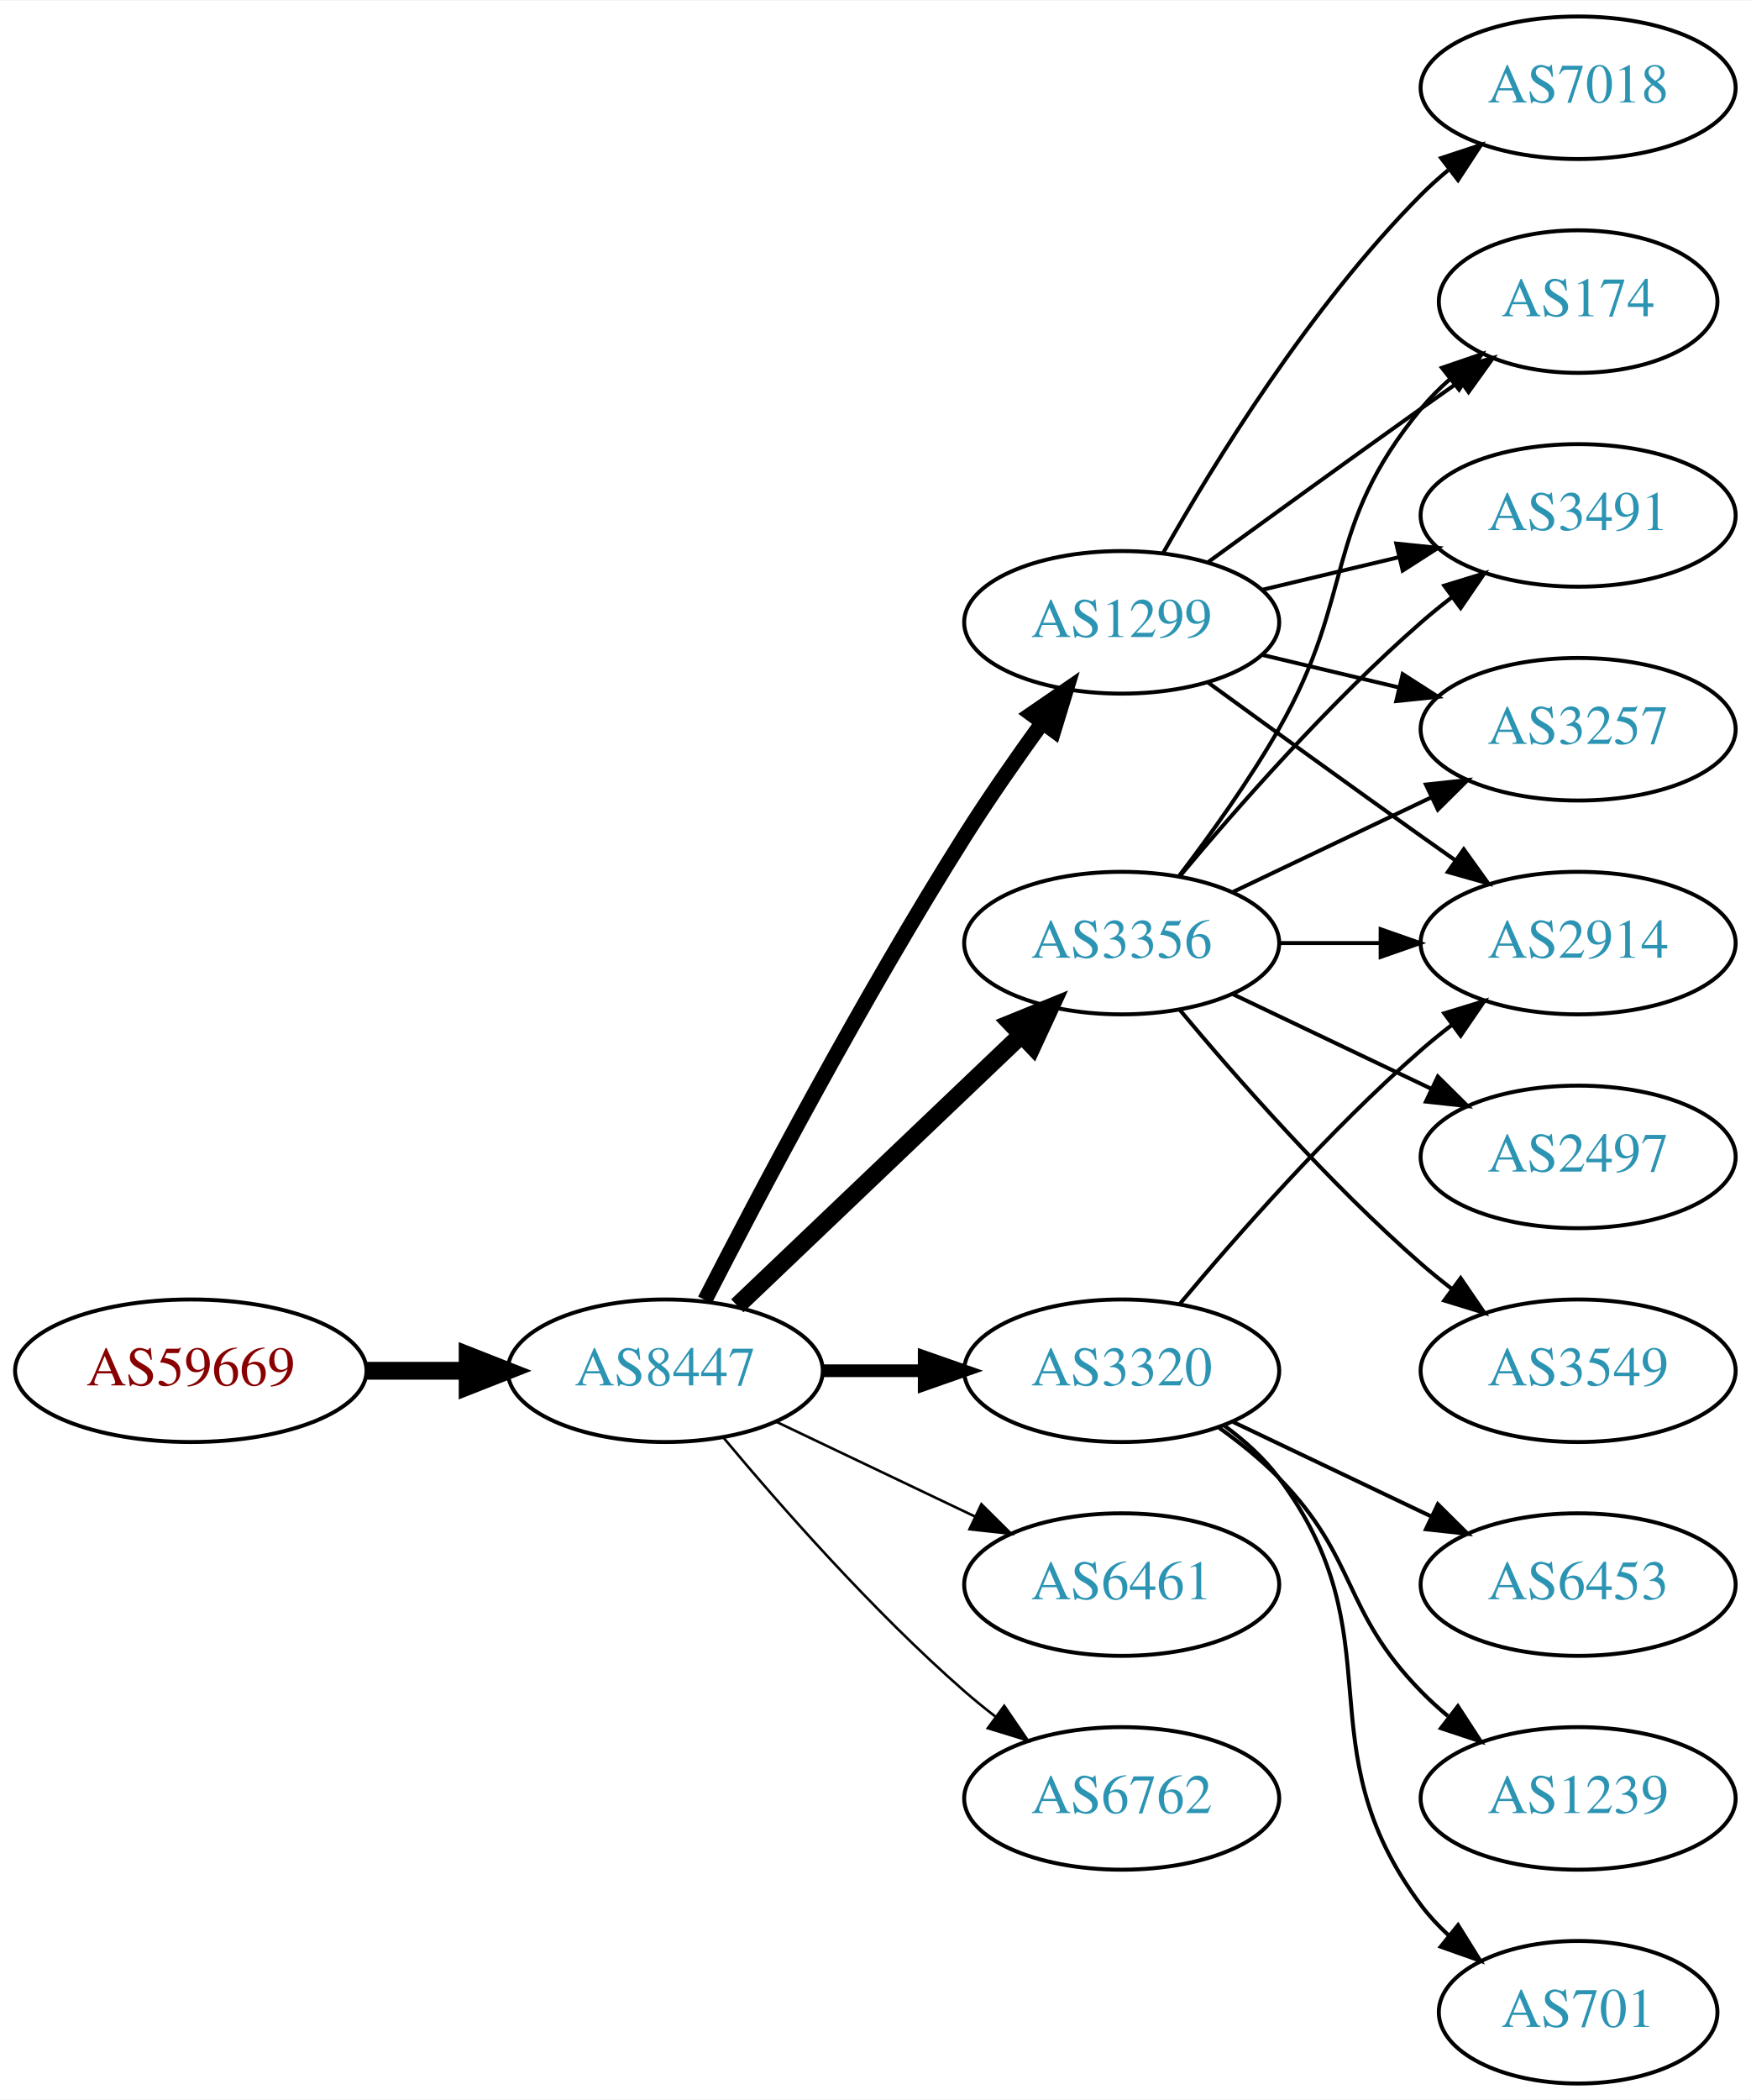
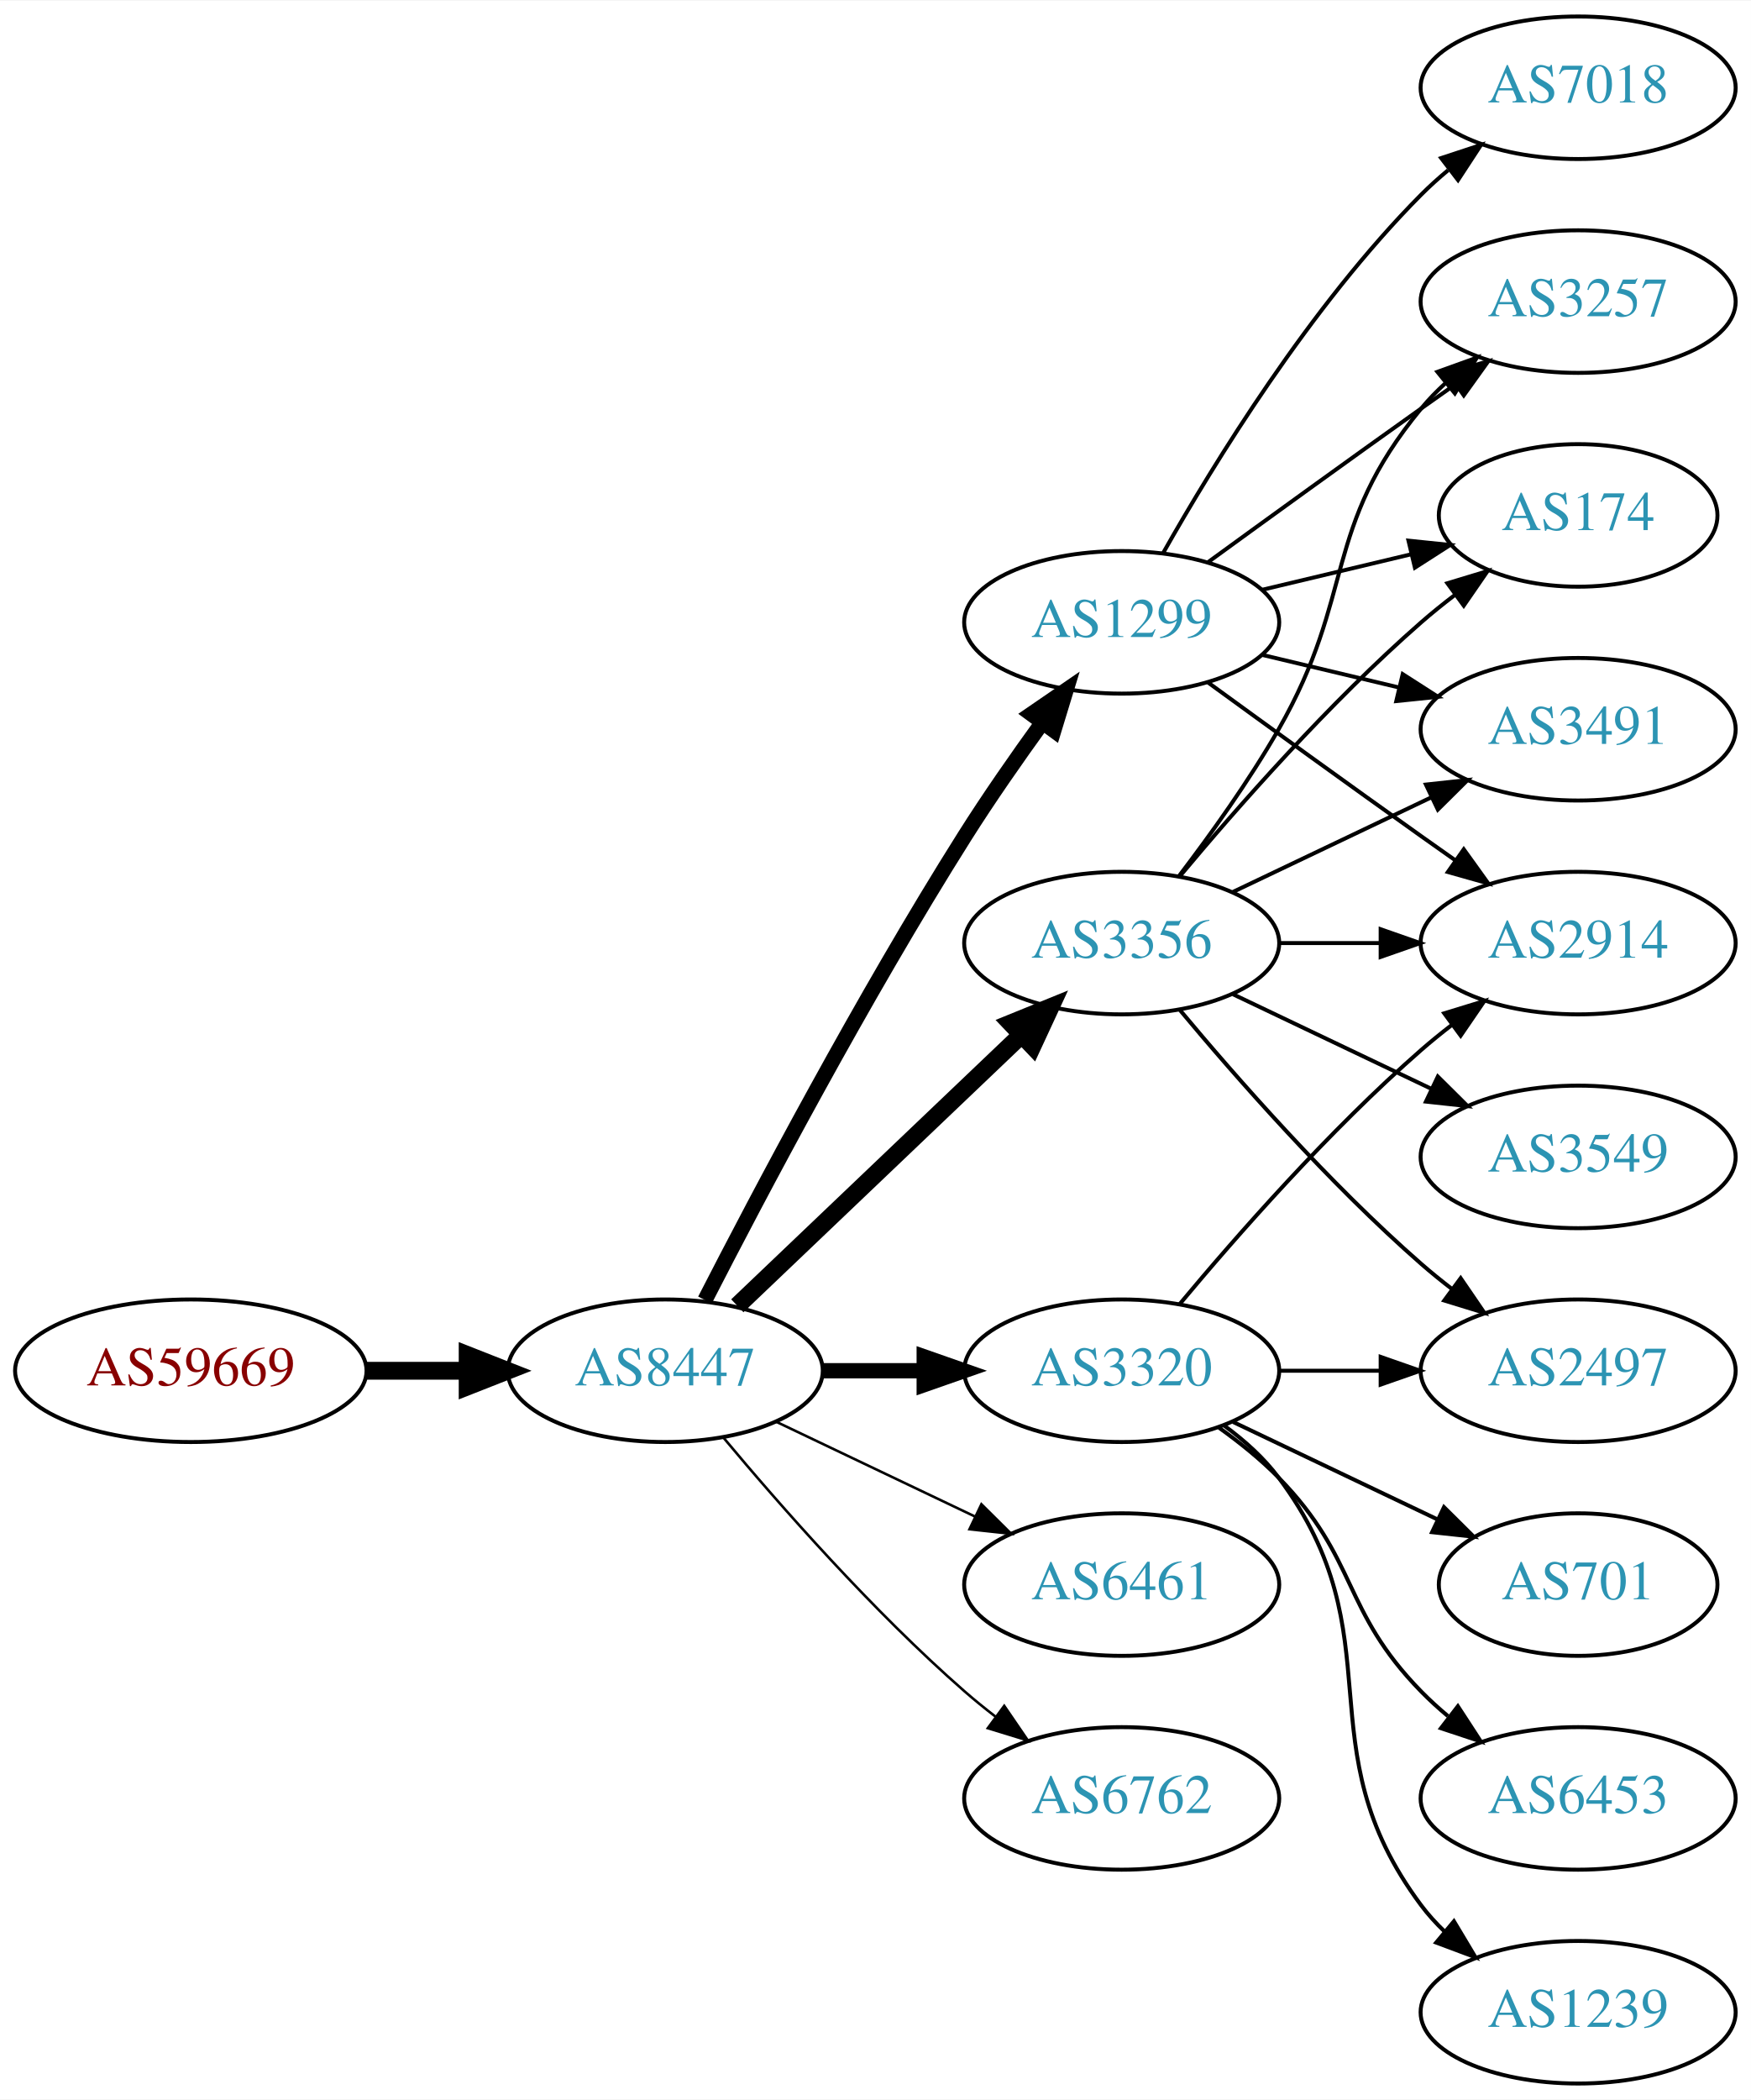
<svg xmlns="http://www.w3.org/2000/svg" xmlns:xlink="http://www.w3.org/1999/xlink" width="442pt" height="530pt" viewBox="0.00 0.00 442.27 530.00">
  <g id="graph0" class="graph" transform="scale(1 1) rotate(0) translate(4 526)">
    <polygon fill="white" stroke="none" points="-4,4 -4,-526 438.271,-526 438.271,4 -4,4" />
    <g id="node1" class="node">
      <g id="a_node1">
        <a xlink:href="/asn/59669" xlink:title="AS59669 ~ TSG Tourismus Salzburg GmbH [AT]">
          <ellipse fill="#ffffff" stroke="black" cx="44.196" cy="-180" rx="44.393" ry="18" />
          <text text-anchor="middle" x="44.196" y="-176.3" font-family="Times,serif" font-size="14.00" fill="#880000">AS59669</text>
        </a>
      </g>
    </g>
    <g id="node2" class="node">
      <g id="a_node2">
        <a xlink:href="/asn/8447" xlink:title="AS8447 ~ A1 Telekom Austria AG [AT]">
          <ellipse fill="#ffffff" stroke="black" cx="164.039" cy="-180" rx="39.794" ry="18" />
          <text text-anchor="middle" x="164.039" y="-176.3" font-family="Times,serif" font-size="14.00" fill="#2c94b3">AS8447</text>
        </a>
      </g>
    </g>
    <g id="edge1" class="edge">
      <path fill="none" stroke="black" stroke-width="4.5" d="M88.407,-180C96.72,-180 105.482,-180 113.965,-180" />
      <polygon fill="black" stroke="black" stroke-width="4.5" points="114.123,-183.938 124.123,-180 114.123,-176.063 114.123,-183.938" />
    </g>
    <g id="node3" class="node">
      <g id="a_node3">
+         <a xlink:href="/asn/3356" xlink:title="AS3356 ~ Level 3 Parent, LLC [US]">
+           <ellipse fill="#ffffff" stroke="black" cx="279.332" cy="-288" rx="39.794" ry="18" />
+           <text text-anchor="middle" x="279.332" y="-284.3" font-family="Times,serif" font-size="14.00" fill="#2c94b3">AS3356</text>
+         </a>
+       </g>
+     </g>
+     <g id="edge2" class="edge">
+       <path fill="none" stroke="black" stroke-width="4.5" d="M182.245,-196.403C201.321,-214.587 232.241,-244.063 253.838,-264.651" />
+       <polygon fill="black" stroke="black" stroke-width="4.5" points="251.379,-267.747 261.334,-271.797 256.813,-262.047 251.379,-267.747" />
+     </g>
+     <g id="node4" class="node">
+       <g id="a_node4">
        <a xlink:href="/asn/1299" xlink:title="AS1299 ~ Telia Carrier [EU]">
          <ellipse fill="#ffffff" stroke="black" cx="279.332" cy="-369" rx="39.794" ry="18" />
          <text text-anchor="middle" x="279.332" y="-365.3" font-family="Times,serif" font-size="14.00" fill="#2c94b3">AS1299</text>
        </a>
      </g>
    </g>
-     <g id="edge2" class="edge">
+     <g id="edge3" class="edge">
      <path fill="none" stroke="black" stroke-width="3.857" d="M174.065,-197.852C187.501,-224.055 213.95,-274.237 239.685,-315 245.748,-324.604 252.868,-334.813 259.333,-343.739" />
      <polygon fill="black" stroke="black" stroke-width="3.857" points="256.54,-345.848 265.276,-351.843 262.185,-341.709 256.54,-345.848" />
    </g>
-     <g id="node4" class="node">
-       <g id="a_node4">
-         <a xlink:href="/asn/3356" xlink:title="AS3356 ~ Level 3 Parent, LLC [US]">
-           <ellipse fill="#ffffff" stroke="black" cx="279.332" cy="-288" rx="39.794" ry="18" />
-           <text text-anchor="middle" x="279.332" y="-284.3" font-family="Times,serif" font-size="14.00" fill="#2c94b3">AS3356</text>
-         </a>
-       </g>
-     </g>
-     <g id="edge3" class="edge">
-       <path fill="none" stroke="black" stroke-width="4.5" d="M182.245,-196.403C201.321,-214.587 232.241,-244.063 253.838,-264.651" />
-       <polygon fill="black" stroke="black" stroke-width="4.5" points="251.379,-267.747 261.334,-271.797 256.813,-262.047 251.379,-267.747" />
-     </g>
    <g id="node5" class="node">
      <g id="a_node5">
+         <a xlink:href="/asn/3320" xlink:title="AS3320 ~ DTAG [DE]">
+           <ellipse fill="#ffffff" stroke="black" cx="279.332" cy="-180" rx="39.794" ry="18" />
+           <text text-anchor="middle" x="279.332" y="-176.3" font-family="Times,serif" font-size="14.00" fill="#2c94b3">AS3320</text>
+         </a>
+       </g>
+     </g>
+     <g id="edge4" class="edge">
+       <path fill="none" stroke="black" stroke-width="3.857" d="M203.711,-180C211.914,-180 220.678,-180 229.21,-180" />
+       <polygon fill="black" stroke="black" stroke-width="3.857" points="229.449,-183.5 239.449,-180 229.449,-176.5 229.449,-183.5" />
+     </g>
+     <g id="node6" class="node">
+       <g id="a_node6">
        <a xlink:href="/asn/6461" xlink:title="AS6461 ~ Zayo Bandwidth [US]">
          <ellipse fill="#ffffff" stroke="black" cx="279.332" cy="-126" rx="39.794" ry="18" />
          <text text-anchor="middle" x="279.332" y="-122.3" font-family="Times,serif" font-size="14.00" fill="#2c94b3">AS6461</text>
        </a>
      </g>
    </g>
-     <g id="edge4" class="edge">
+     <g id="edge5" class="edge">
      <path fill="none" stroke="black" stroke-width="0.643" d="M192.175,-167.066C207.169,-159.919 225.99,-150.948 242.213,-143.215" />
      <polygon fill="black" stroke="black" stroke-width="0.643" points="243.895,-146.291 251.417,-138.829 240.884,-139.972 243.895,-146.291" />
-     </g>
-     <g id="node6" class="node">
-       <g id="a_node6">
-         <a xlink:href="/asn/3320" xlink:title="AS3320 ~ DTAG [DE]">
-           <ellipse fill="#ffffff" stroke="black" cx="279.332" cy="-180" rx="39.794" ry="18" />
-           <text text-anchor="middle" x="279.332" y="-176.3" font-family="Times,serif" font-size="14.00" fill="#2c94b3">AS3320</text>
-         </a>
-       </g>
-     </g>
-     <g id="edge5" class="edge">
-       <path fill="none" stroke="black" stroke-width="3.214" d="M203.711,-180C211.914,-180 220.678,-180 229.21,-180" />
-       <polygon fill="black" stroke="black" stroke-width="3.214" points="229.449,-183.5 239.449,-180 229.449,-176.5 229.449,-183.5" />
    </g>
    <g id="node7" class="node">
      <g id="a_node7">
        <a xlink:href="/asn/6762" xlink:title="AS6762 ~ TELECOM ITALIA SPARKLE S.p.A. [IT]">
          <ellipse fill="#ffffff" stroke="black" cx="279.332" cy="-72" rx="39.794" ry="18" />
          <text text-anchor="middle" x="279.332" y="-68.3" font-family="Times,serif" font-size="14.00" fill="#2c94b3">AS6762</text>
        </a>
      </g>
    </g>
    <g id="edge6" class="edge">
      <path fill="none" stroke="black" stroke-width="0.643" d="M178.669,-163.183C192.951,-146.071 216.498,-119.255 239.685,-99 242.151,-96.846 244.789,-94.706 247.487,-92.628" />
      <polygon fill="black" stroke="black" stroke-width="0.643" points="249.66,-95.375 255.641,-86.63 245.512,-89.736 249.66,-95.375" />
    </g>
    <g id="node8" class="node">
      <g id="a_node8">
-         <a xlink:href="/asn/174" xlink:title="AS174 ~ Cogent Communications [US]">
-           <ellipse fill="#ffffff" stroke="black" cx="394.625" cy="-450" rx="35.194" ry="18" />
-           <text text-anchor="middle" x="394.625" y="-446.3" font-family="Times,serif" font-size="14.00" fill="#2c94b3">AS174</text>
+         <a xlink:href="/asn/2914" xlink:title="AS2914 ~ NTT America, Inc. [US]">
+           <ellipse fill="#ffffff" stroke="black" cx="394.625" cy="-288" rx="39.794" ry="18" />
+           <text text-anchor="middle" x="394.625" y="-284.3" font-family="Times,serif" font-size="14.00" fill="#2c94b3">AS2914</text>
        </a>
      </g>
    </g>
    <g id="edge7" class="edge">
-       <path fill="none" stroke="black" d="M301.18,-384.222C316.114,-395.091 336.727,-410.025 354.978,-423 358.188,-425.282 361.557,-427.661 364.912,-430.018" />
-       <polygon fill="black" stroke="black" points="362.924,-432.899 373.123,-435.77 366.94,-427.166 362.924,-432.899" />
+       <path fill="none" stroke="black" d="M319.004,-288C327.207,-288 335.971,-288 344.503,-288" />
+       <polygon fill="black" stroke="black" points="344.742,-291.5 354.742,-288 344.742,-284.5 344.742,-291.5" />
    </g>
    <g id="node9" class="node">
      <g id="a_node9">
-         <a xlink:href="/asn/3491" xlink:title="AS3491 ~ PCCW Global, Inc. [US]">
-           <ellipse fill="#ffffff" stroke="black" cx="394.625" cy="-396" rx="39.794" ry="18" />
-           <text text-anchor="middle" x="394.625" y="-392.3" font-family="Times,serif" font-size="14.00" fill="#2c94b3">AS3491</text>
+         <a xlink:href="/asn/3257" xlink:title="AS3257 ~ GTT [DE]">
+           <ellipse fill="#ffffff" stroke="black" cx="394.625" cy="-450" rx="39.794" ry="18" />
+           <text text-anchor="middle" x="394.625" y="-446.3" font-family="Times,serif" font-size="14.00" fill="#2c94b3">AS3257</text>
        </a>
      </g>
    </g>
    <g id="edge8" class="edge">
-       <path fill="none" stroke="black" d="M314.939,-377.248C325.81,-379.838 337.964,-382.735 349.407,-385.462" />
-       <polygon fill="black" stroke="black" points="348.69,-388.889 359.229,-387.803 350.313,-382.08 348.69,-388.889" />
+       <path fill="none" stroke="black" d="M293.793,-304.913C301.686,-315.27 311.535,-328.992 318.978,-342 338.543,-376.194 329.913,-392.606 354.978,-423 356.833,-425.25 358.92,-427.396 361.139,-429.424" />
+       <polygon fill="black" stroke="black" points="359.075,-432.256 369.044,-435.844 363.488,-426.823 359.075,-432.256" />
    </g>
    <g id="node10" class="node">
      <g id="a_node10">
+         <a xlink:href="/asn/174" xlink:title="AS174 ~ Cogent Communications [US]">
+           <ellipse fill="#ffffff" stroke="black" cx="394.625" cy="-396" rx="35.194" ry="18" />
+           <text text-anchor="middle" x="394.625" y="-392.3" font-family="Times,serif" font-size="14.00" fill="#2c94b3">AS174</text>
+         </a>
+       </g>
+     </g>
+     <g id="edge9" class="edge">
+       <path fill="none" stroke="black" d="M293.962,-304.817C308.244,-321.929 331.791,-348.745 354.978,-369 357.648,-371.332 360.521,-373.648 363.451,-375.886" />
+       <polygon fill="black" stroke="black" points="361.602,-378.87 371.742,-381.939 365.729,-373.216 361.602,-378.87" />
+     </g>
+     <g id="node11" class="node">
+       <g id="a_node11">
+         <a xlink:href="/asn/3491" xlink:title="AS3491 ~ PCCW Global, Inc. [US]">
+           <ellipse fill="#ffffff" stroke="black" cx="394.625" cy="-342" rx="39.794" ry="18" />
+           <text text-anchor="middle" x="394.625" y="-338.3" font-family="Times,serif" font-size="14.00" fill="#2c94b3">AS3491</text>
+         </a>
+       </g>
+     </g>
+     <g id="edge10" class="edge">
+       <path fill="none" stroke="black" d="M307.468,-300.934C322.462,-308.081 341.283,-317.052 357.506,-324.785" />
+       <polygon fill="black" stroke="black" points="356.177,-328.028 366.71,-329.171 359.188,-321.709 356.177,-328.028" />
+     </g>
+     <g id="node12" class="node">
+       <g id="a_node12">
+         <a xlink:href="/asn/2497" xlink:title="AS2497 ~ Internet Initiative Japan Inc. [JP]">
+           <ellipse fill="#ffffff" stroke="black" cx="394.625" cy="-180" rx="39.794" ry="18" />
+           <text text-anchor="middle" x="394.625" y="-176.3" font-family="Times,serif" font-size="14.00" fill="#2c94b3">AS2497</text>
+         </a>
+       </g>
+     </g>
+     <g id="edge11" class="edge">
+       <path fill="none" stroke="black" d="M293.962,-271.183C308.244,-254.071 331.791,-227.255 354.978,-207 357.444,-204.846 360.082,-202.706 362.78,-200.628" />
+       <polygon fill="black" stroke="black" points="364.953,-203.375 370.934,-194.63 360.805,-197.736 364.953,-203.375" />
+     </g>
+     <g id="node13" class="node">
+       <g id="a_node13">
+         <a xlink:href="/asn/3549" xlink:title="AS3549 ~ Level 3 Parent, LLC [US]">
+           <ellipse fill="#ffffff" stroke="black" cx="394.625" cy="-234" rx="39.794" ry="18" />
+           <text text-anchor="middle" x="394.625" y="-230.3" font-family="Times,serif" font-size="14.00" fill="#2c94b3">AS3549</text>
+         </a>
+       </g>
+     </g>
+     <g id="edge12" class="edge">
+       <path fill="none" stroke="black" d="M307.468,-275.066C322.462,-267.919 341.283,-258.948 357.506,-251.215" />
+       <polygon fill="black" stroke="black" points="359.188,-254.291 366.71,-246.829 356.177,-247.972 359.188,-254.291" />
+     </g>
+     <g id="edge13" class="edge">
+       <path fill="none" stroke="black" d="M301.18,-353.778C316.114,-342.909 336.727,-327.975 354.978,-315 357.799,-312.995 360.742,-310.915 363.69,-308.841" />
+       <polygon fill="black" stroke="black" points="365.736,-311.681 371.914,-303.074 361.717,-305.95 365.736,-311.681" />
+     </g>
+     <g id="edge15" class="edge">
+       <path fill="none" stroke="black" d="M301.18,-384.222C316.114,-395.091 336.727,-410.025 354.978,-423 357.799,-425.005 360.742,-427.085 363.69,-429.159" />
+       <polygon fill="black" stroke="black" points="361.717,-432.05 371.914,-434.926 365.736,-426.319 361.717,-432.05" />
+     </g>
+     <g id="edge14" class="edge">
+       <path fill="none" stroke="black" d="M314.939,-377.248C326.733,-380.058 340.038,-383.229 352.306,-386.153" />
+       <polygon fill="black" stroke="black" points="351.772,-389.624 362.311,-388.537 353.394,-382.814 351.772,-389.624" />
+     </g>
+     <g id="edge17" class="edge">
+       <path fill="none" stroke="black" d="M314.939,-360.752C325.81,-358.162 337.964,-355.265 349.407,-352.538" />
+       <polygon fill="black" stroke="black" points="350.313,-355.92 359.229,-350.197 348.69,-349.111 350.313,-355.92" />
+     </g>
+     <g id="node14" class="node">
+       <g id="a_node14">
        <a xlink:href="/asn/7018" xlink:title="AS7018 ~ AT&amp;T Services, Inc. [US]">
          <ellipse fill="#ffffff" stroke="black" cx="394.625" cy="-504" rx="39.794" ry="18" />
          <text text-anchor="middle" x="394.625" y="-500.3" font-family="Times,serif" font-size="14.00" fill="#2c94b3">AS7018</text>
        </a>
      </g>
    </g>
-     <g id="edge9" class="edge">
+     <g id="edge16" class="edge">
      <path fill="none" stroke="black" d="M289.791,-386.49C302.573,-409.096 327.005,-448.886 354.978,-477 357.089,-479.121 359.385,-481.188 361.77,-483.171" />
      <polygon fill="black" stroke="black" points="360.023,-486.242 370.086,-489.556 364.286,-480.69 360.023,-486.242" />
    </g>
-     <g id="node11" class="node">
-       <g id="a_node11">
-         <a xlink:href="/asn/3257" xlink:title="AS3257 ~ GTT [DE]">
-           <ellipse fill="#ffffff" stroke="black" cx="394.625" cy="-342" rx="39.794" ry="18" />
-           <text text-anchor="middle" x="394.625" y="-338.3" font-family="Times,serif" font-size="14.00" fill="#2c94b3">AS3257</text>
-         </a>
-       </g>
-     </g>
-     <g id="edge10" class="edge">
-       <path fill="none" stroke="black" d="M314.939,-360.752C325.81,-358.162 337.964,-355.265 349.407,-352.538" />
-       <polygon fill="black" stroke="black" points="350.313,-355.92 359.229,-350.197 348.69,-349.111 350.313,-355.92" />
-     </g>
-     <g id="node12" class="node">
-       <g id="a_node12">
-         <a xlink:href="/asn/2914" xlink:title="AS2914 ~ NTT America, Inc. [US]">
-           <ellipse fill="#ffffff" stroke="black" cx="394.625" cy="-288" rx="39.794" ry="18" />
-           <text text-anchor="middle" x="394.625" y="-284.3" font-family="Times,serif" font-size="14.00" fill="#2c94b3">AS2914</text>
-         </a>
-       </g>
-     </g>
-     <g id="edge11" class="edge">
-       <path fill="none" stroke="black" d="M301.18,-353.778C316.114,-342.909 336.727,-327.975 354.978,-315 357.799,-312.995 360.742,-310.915 363.69,-308.841" />
-       <polygon fill="black" stroke="black" points="365.736,-311.681 371.914,-303.074 361.717,-305.95 365.736,-311.681" />
-     </g>
-     <g id="edge13" class="edge">
-       <path fill="none" stroke="black" d="M293.793,-304.913C301.686,-315.27 311.535,-328.992 318.978,-342 338.543,-376.194 329.913,-392.606 354.978,-423 357.113,-425.589 359.556,-428.041 362.152,-430.334" />
-       <polygon fill="black" stroke="black" points="360.229,-433.275 370.251,-436.712 364.56,-427.775 360.229,-433.275" />
-     </g>
-     <g id="edge12" class="edge">
-       <path fill="none" stroke="black" d="M293.962,-304.817C308.244,-321.929 331.791,-348.745 354.978,-369 357.444,-371.154 360.082,-373.294 362.78,-375.372" />
-       <polygon fill="black" stroke="black" points="360.805,-378.264 370.934,-381.37 364.953,-372.625 360.805,-378.264" />
-     </g>
-     <g id="edge17" class="edge">
-       <path fill="none" stroke="black" d="M307.468,-300.934C322.462,-308.081 341.283,-317.052 357.506,-324.785" />
-       <polygon fill="black" stroke="black" points="356.177,-328.028 366.71,-329.171 359.188,-321.709 356.177,-328.028" />
-     </g>
-     <g id="edge14" class="edge">
-       <path fill="none" stroke="black" d="M319.004,-288C327.207,-288 335.971,-288 344.503,-288" />
-       <polygon fill="black" stroke="black" points="344.742,-291.5 354.742,-288 344.742,-284.5 344.742,-291.5" />
-     </g>
-     <g id="node13" class="node">
-       <g id="a_node13">
-         <a xlink:href="/asn/3549" xlink:title="AS3549 ~ Level 3 Parent, LLC [US]">
-           <ellipse fill="#ffffff" stroke="black" cx="394.625" cy="-180" rx="39.794" ry="18" />
-           <text text-anchor="middle" x="394.625" y="-176.3" font-family="Times,serif" font-size="14.00" fill="#2c94b3">AS3549</text>
-         </a>
-       </g>
-     </g>
-     <g id="edge15" class="edge">
-       <path fill="none" stroke="black" d="M293.962,-271.183C308.244,-254.071 331.791,-227.255 354.978,-207 357.444,-204.846 360.082,-202.706 362.78,-200.628" />
-       <polygon fill="black" stroke="black" points="364.953,-203.375 370.934,-194.63 360.805,-197.736 364.953,-203.375" />
-     </g>
-     <g id="node14" class="node">
-       <g id="a_node14">
-         <a xlink:href="/asn/2497" xlink:title="AS2497 ~ Internet Initiative Japan Inc. [JP]">
-           <ellipse fill="#ffffff" stroke="black" cx="394.625" cy="-234" rx="39.794" ry="18" />
-           <text text-anchor="middle" x="394.625" y="-230.3" font-family="Times,serif" font-size="14.00" fill="#2c94b3">AS2497</text>
-         </a>
-       </g>
-     </g>
-     <g id="edge16" class="edge">
-       <path fill="none" stroke="black" d="M307.468,-275.066C322.462,-267.919 341.283,-258.948 357.506,-251.215" />
-       <polygon fill="black" stroke="black" points="359.188,-254.291 366.71,-246.829 356.177,-247.972 359.188,-254.291" />
-     </g>
-     <g id="edge20" class="edge">
+     <g id="edge19" class="edge">
      <path fill="none" stroke="black" d="M293.962,-196.817C308.244,-213.929 331.791,-240.745 354.978,-261 357.444,-263.154 360.082,-265.294 362.78,-267.372" />
      <polygon fill="black" stroke="black" points="360.805,-270.264 370.934,-273.37 364.953,-264.625 360.805,-270.264" />
    </g>
+     <g id="edge22" class="edge">
+       <path fill="none" stroke="black" d="M319.004,-180C327.207,-180 335.971,-180 344.503,-180" />
+       <polygon fill="black" stroke="black" points="344.742,-183.5 354.742,-180 344.742,-176.5 344.742,-183.5" />
+     </g>
    <g id="node15" class="node">
      <g id="a_node15">
-         <a xlink:href="/asn/6453" xlink:title="AS6453 ~ TATA COMMUNICATIONS (AMERICA) INC [US]">
-           <ellipse fill="#ffffff" stroke="black" cx="394.625" cy="-126" rx="39.794" ry="18" />
-           <text text-anchor="middle" x="394.625" y="-122.3" font-family="Times,serif" font-size="14.00" fill="#2c94b3">AS6453</text>
+         <a xlink:href="/asn/701" xlink:title="AS701 ~ UUNET [US]">
+           <ellipse fill="#ffffff" stroke="black" cx="394.625" cy="-126" rx="35.194" ry="18" />
+           <text text-anchor="middle" x="394.625" y="-122.3" font-family="Times,serif" font-size="14.00" fill="#2c94b3">AS701</text>
        </a>
      </g>
    </g>
    <g id="edge18" class="edge">
-       <path fill="none" stroke="black" d="M307.468,-167.066C322.462,-159.919 341.283,-150.948 357.506,-143.215" />
-       <polygon fill="black" stroke="black" points="359.188,-146.291 366.71,-138.829 356.177,-139.972 359.188,-146.291" />
+       <path fill="none" stroke="black" d="M307.468,-167.066C322.9,-159.71 342.385,-150.423 358.92,-142.541" />
+       <polygon fill="black" stroke="black" points="360.741,-145.551 368.262,-138.089 357.729,-139.232 360.741,-145.551" />
    </g>
    <g id="node16" class="node">
      <g id="a_node16">
-         <a xlink:href="/asn/1239" xlink:title="AS1239 ~ Sprint [US]">
+         <a xlink:href="/asn/6453" xlink:title="AS6453 ~ TATA COMMUNICATIONS (AMERICA) INC [US]">
          <ellipse fill="#ffffff" stroke="black" cx="394.625" cy="-72" rx="39.794" ry="18" />
-           <text text-anchor="middle" x="394.625" y="-68.3" font-family="Times,serif" font-size="14.00" fill="#2c94b3">AS1239</text>
-         </a>
-       </g>
-     </g>
-     <g id="edge19" class="edge">
+           <text text-anchor="middle" x="394.625" y="-68.3" font-family="Times,serif" font-size="14.00" fill="#2c94b3">AS6453</text>
+         </a>
+       </g>
+     </g>
+     <g id="edge20" class="edge">
      <path fill="none" stroke="black" d="M303.926,-165.611C309.182,-161.852 314.513,-157.563 318.978,-153 339.151,-132.383 334.806,-119.617 354.978,-99 357.071,-96.861 359.354,-94.782 361.731,-92.79" />
      <polygon fill="black" stroke="black" points="364.249,-95.268 370.031,-86.389 359.974,-89.725 364.249,-95.268" />
    </g>
    <g id="node17" class="node">
      <g id="a_node17">
-         <a xlink:href="/asn/701" xlink:title="AS701 ~ UUNET [US]">
-           <ellipse fill="#ffffff" stroke="black" cx="394.625" cy="-18" rx="35.194" ry="18" />
-           <text text-anchor="middle" x="394.625" y="-14.3" font-family="Times,serif" font-size="14.00" fill="#2c94b3">AS701</text>
+         <a xlink:href="/asn/1239" xlink:title="AS1239 ~ Sprint [US]">
+           <ellipse fill="#ffffff" stroke="black" cx="394.625" cy="-18" rx="39.794" ry="18" />
+           <text text-anchor="middle" x="394.625" y="-14.3" font-family="Times,serif" font-size="14.00" fill="#2c94b3">AS1239</text>
        </a>
      </g>
    </g>
    <g id="edge21" class="edge">
-       <path fill="none" stroke="black" d="M305.262,-166.118C310.338,-162.389 315.256,-157.984 318.978,-153 349.249,-112.458 324.707,-85.542 354.978,-45 356.986,-42.311 359.342,-39.791 361.883,-37.455" />
-       <polygon fill="black" stroke="black" points="364.297,-40.004 369.898,-31.011 359.912,-34.548 364.297,-40.004" />
+       <path fill="none" stroke="black" d="M305.262,-166.118C310.338,-162.389 315.256,-157.984 318.978,-153 349.249,-112.458 324.707,-85.542 354.978,-45 356.723,-42.664 358.73,-40.455 360.893,-38.383" />
+       <polygon fill="black" stroke="black" points="363.253,-40.973 368.694,-31.882 358.771,-35.595 363.253,-40.973" />
    </g>
  </g>
</svg>
